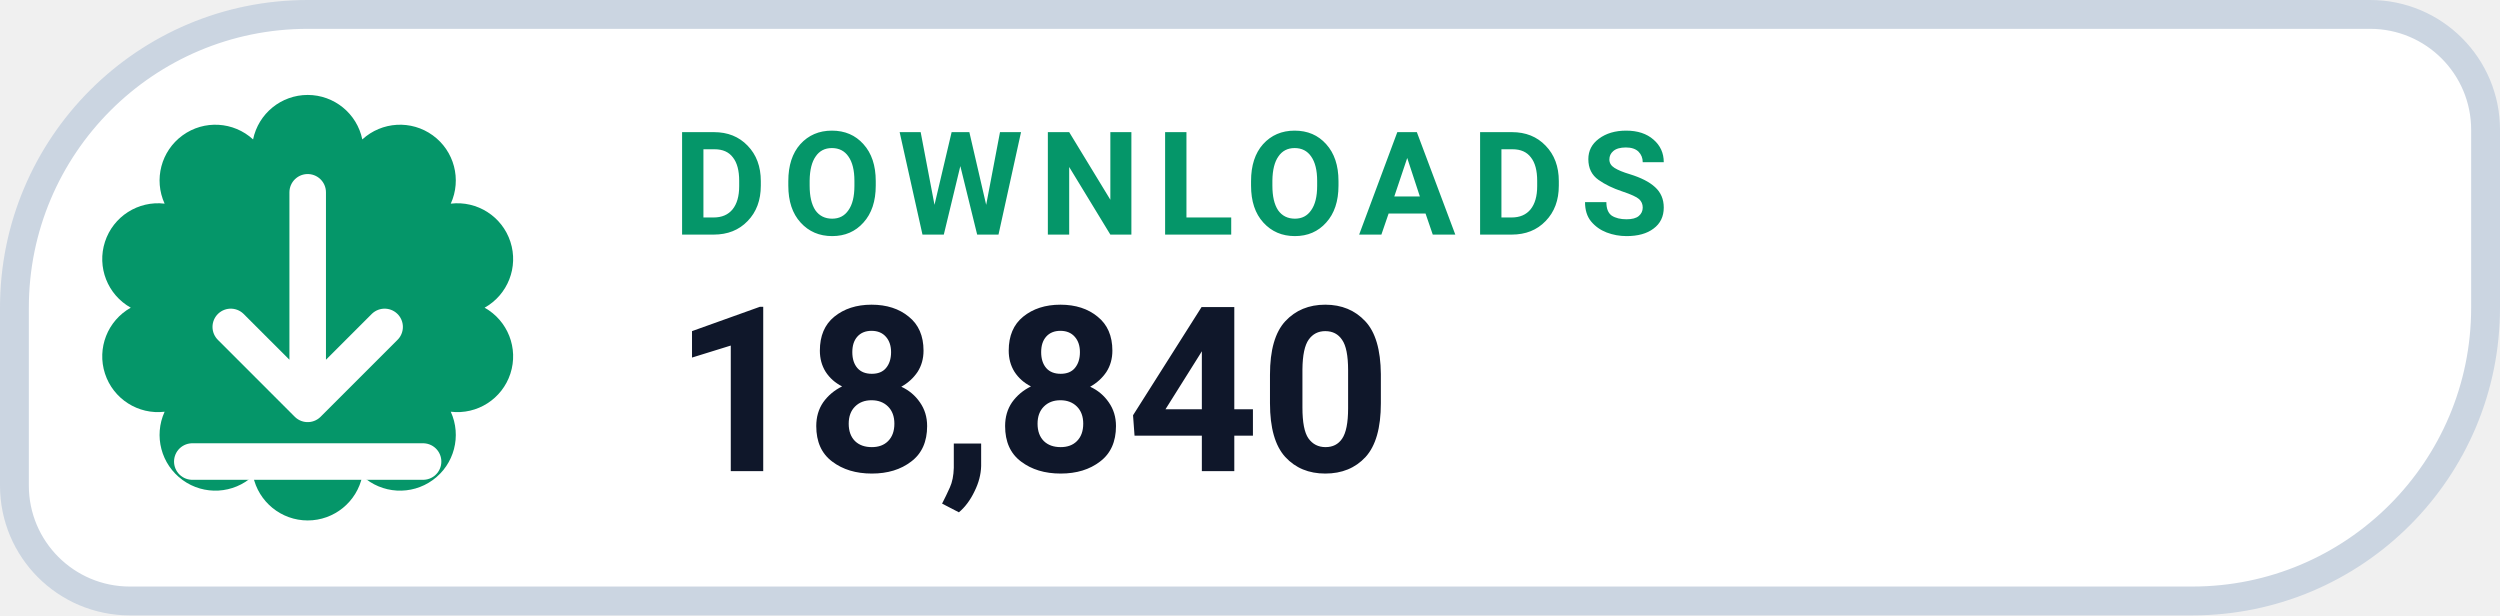
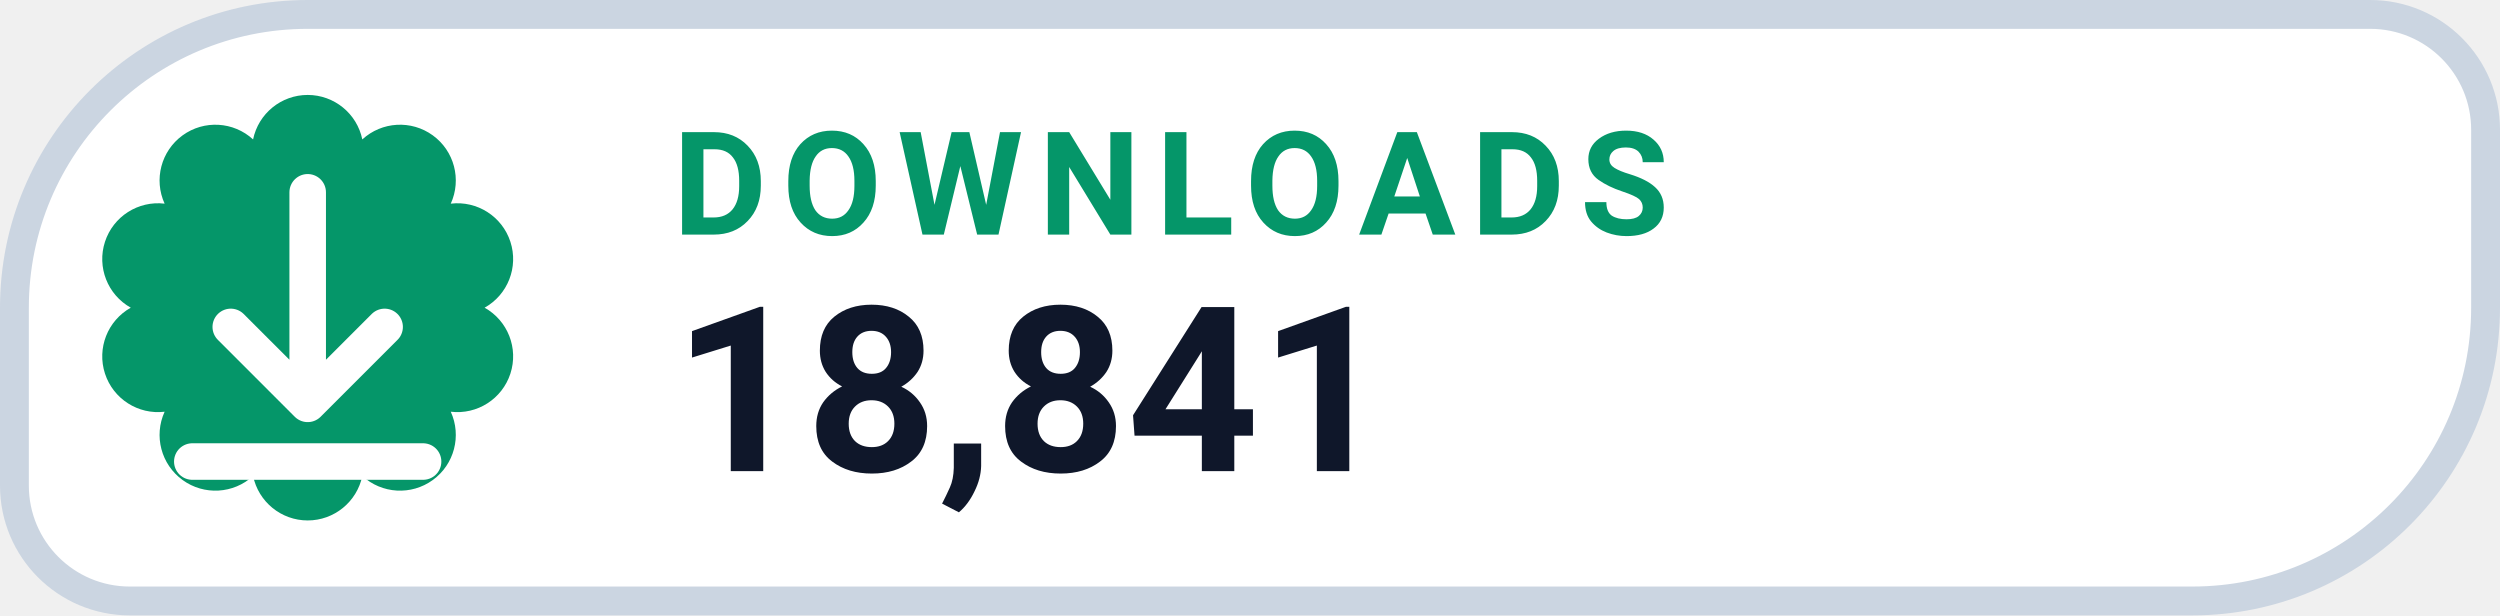
- <svg xmlns="http://www.w3.org/2000/svg" width="130" height="32" viewBox="0 0 130 32" role="img" aria-label="DOWNLOADS 18,840">
+ <svg xmlns="http://www.w3.org/2000/svg" width="130" height="32" viewBox="0 0 130 32" role="img" aria-label="DOWNLOADS 18,841">
  <path d="M 16.00 0.75 H 123.25 A 6.00 6.00 0 0 1 129.25 6.75 V 16.00 A 15.25 15.25 0 0 1 114.00 31.25 H 6.75 A 6.00 6.00 0 0 1 0.75 25.25 V 16.00 A 15.25 15.25 0 0 1 16.00 0.75 Z" fill="#FFFFFF" stroke="#CBD5E1" stroke-width="1.5" />
  <path d="M 13.16 7.25 A 2.90 2.90 0 0 1 18.84 7.25 A 2.90 2.90 0 0 1 23.44 10.59 A 2.90 2.90 0 0 1 25.20 16.00 A 2.90 2.90 0 0 1 23.44 21.41 A 2.90 2.90 0 0 1 18.84 24.75 A 2.90 2.90 0 0 1 13.16 24.75 A 2.90 2.90 0 0 1 8.56 21.41 A 2.90 2.90 0 0 1 6.80 16.00 A 2.90 2.90 0 0 1 8.56 10.59 A 2.90 2.90 0 0 1 13.16 7.25 Z" fill="#059669" />
  <g transform="translate(16 16)" style="color:#FFFFFF;">
    <path d="M0 -6 v11 m0 0 l4 -4 m-4 4 l-4 -4 M-6 8 h12" fill="none" stroke="currentColor" stroke-width="1.9" stroke-linecap="round" stroke-linejoin="round" />
  </g>
  <text x="35" y="12.2" fill="#059669" font-family="-apple-system,BlinkMacSystemFont,'Segoe UI',Roboto,Helvetica,Arial,sans-serif" font-size="7.5" font-weight="700" letter-spacing=".8">DOWNLOADS</text>
-   <text x="35" y="24.5" fill="#0F172A" font-family="-apple-system,BlinkMacSystemFont,'Segoe UI',Roboto,Helvetica,Arial,sans-serif" font-size="12" font-weight="750">18,840</text>
+   <text x="35" y="24.5" fill="#0F172A" font-family="-apple-system,BlinkMacSystemFont,'Segoe UI',Roboto,Helvetica,Arial,sans-serif" font-size="12" font-weight="750">18,841</text>
</svg>
